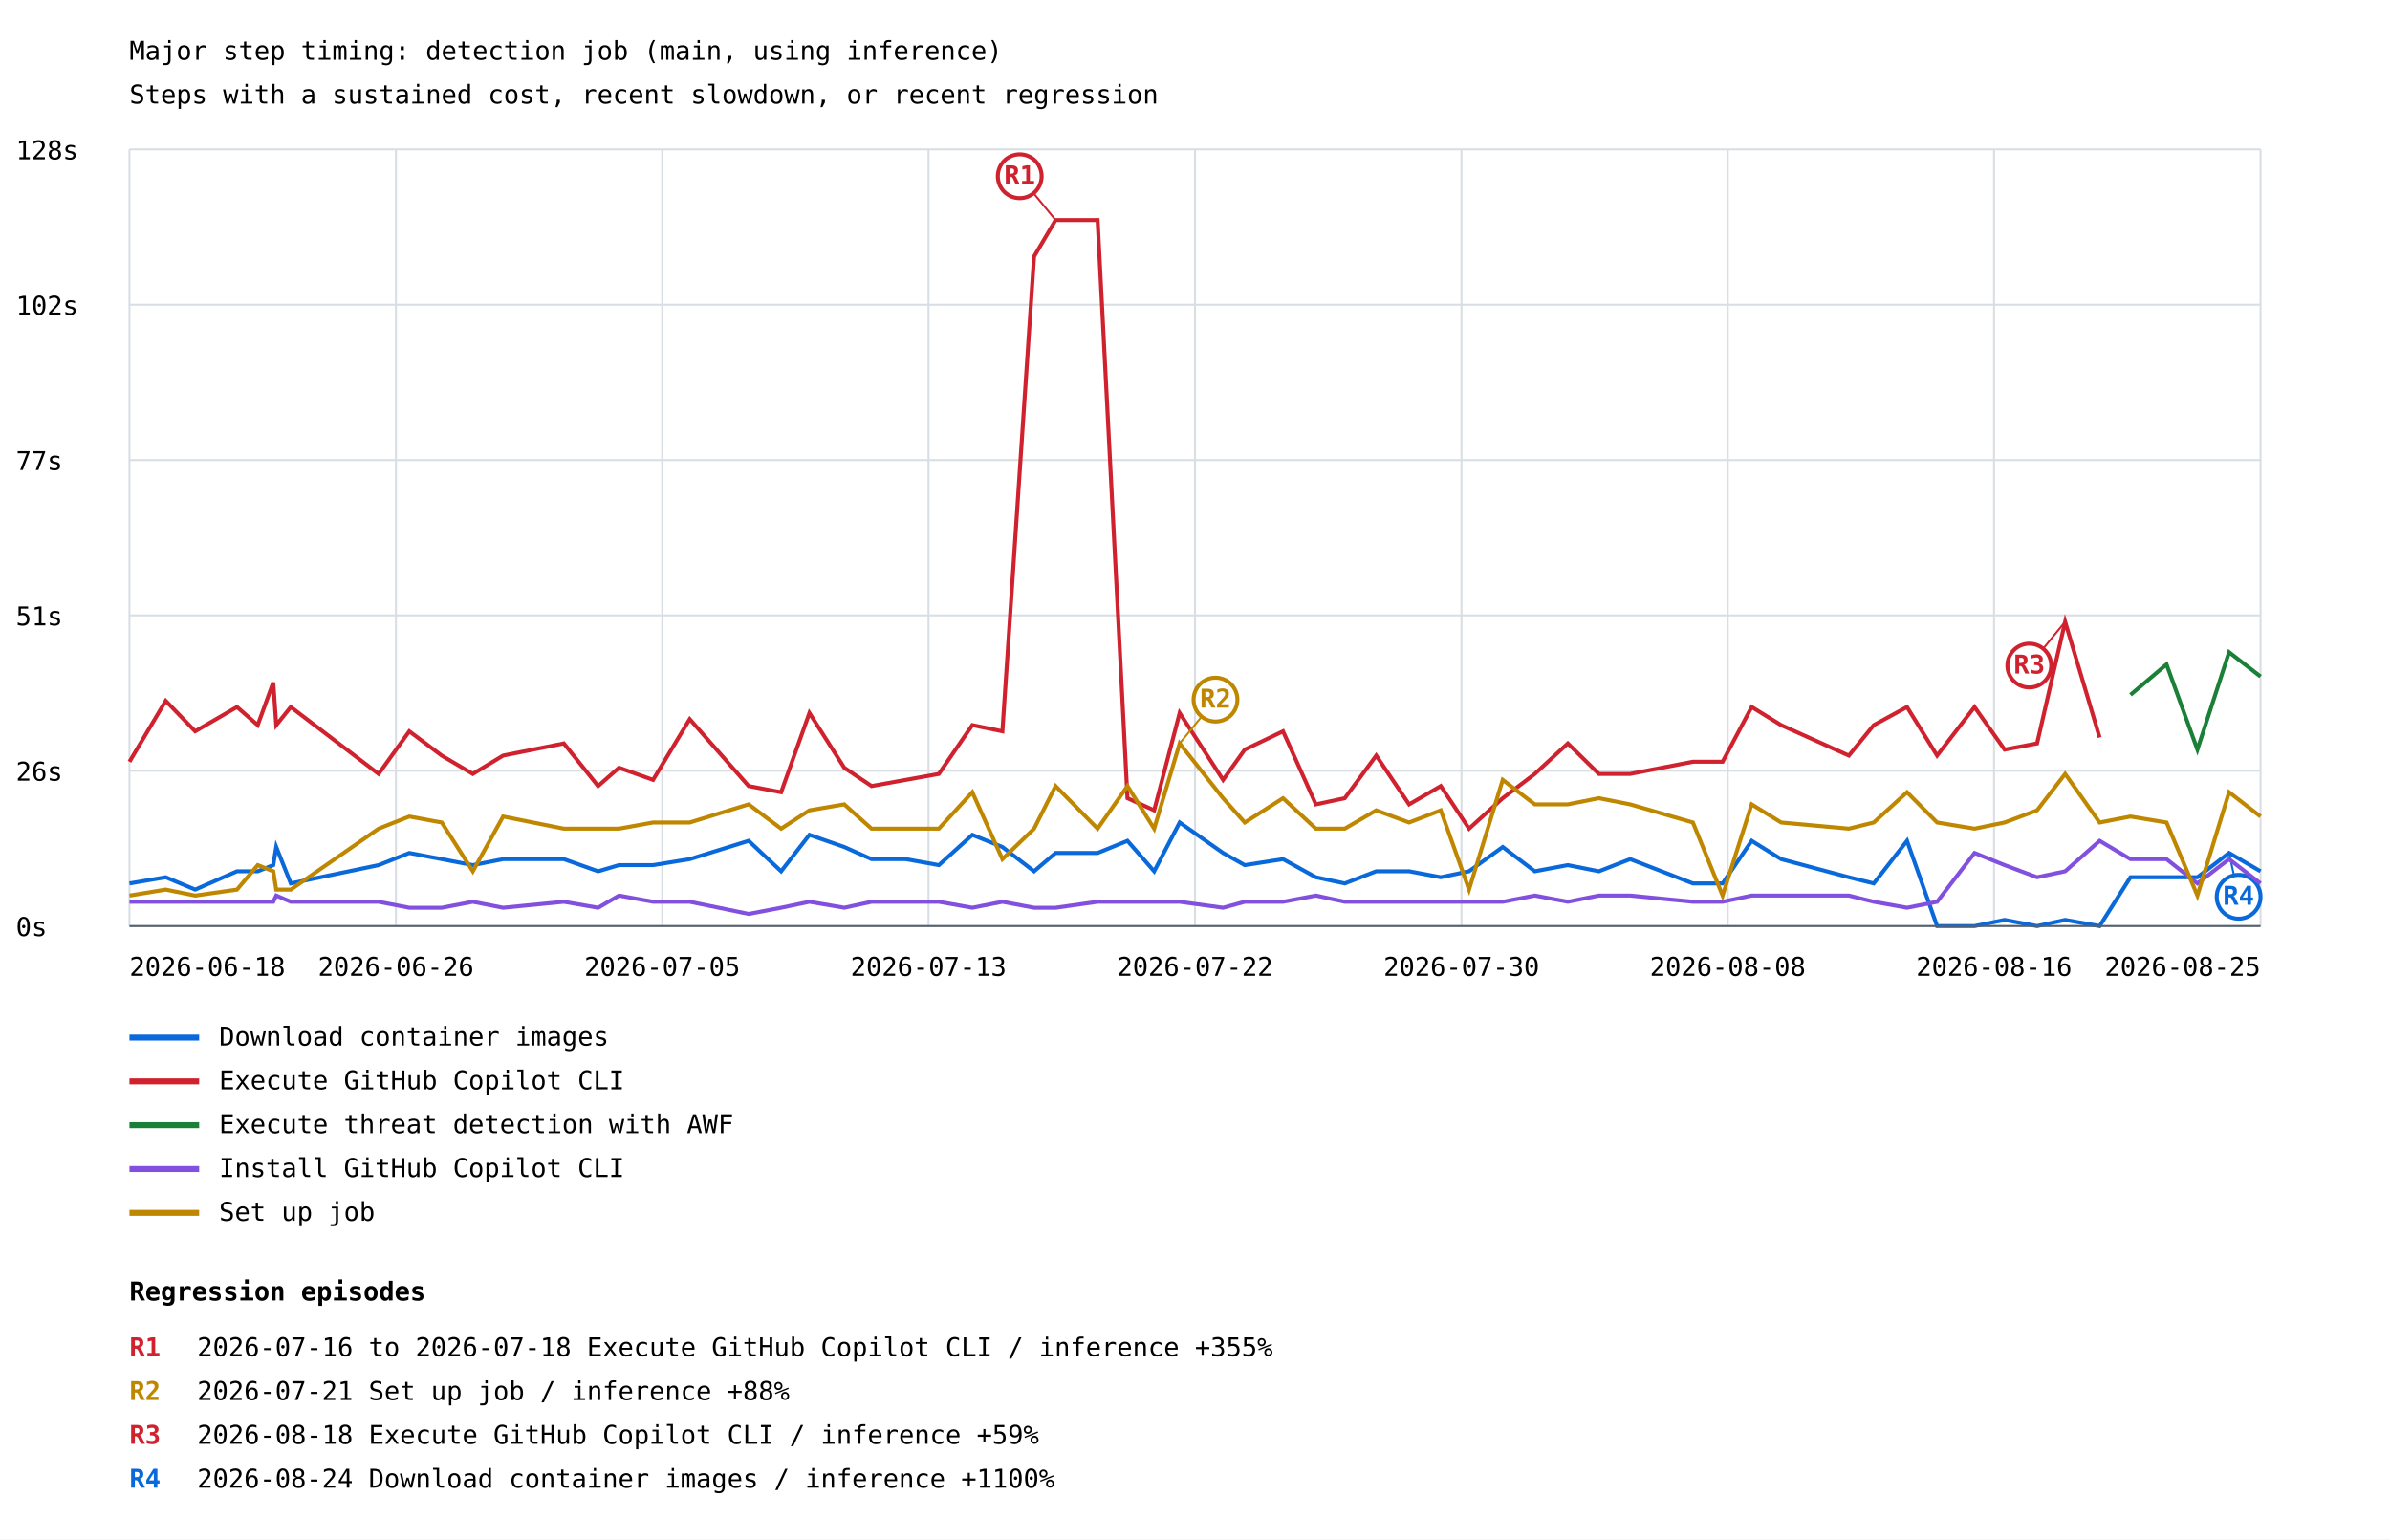
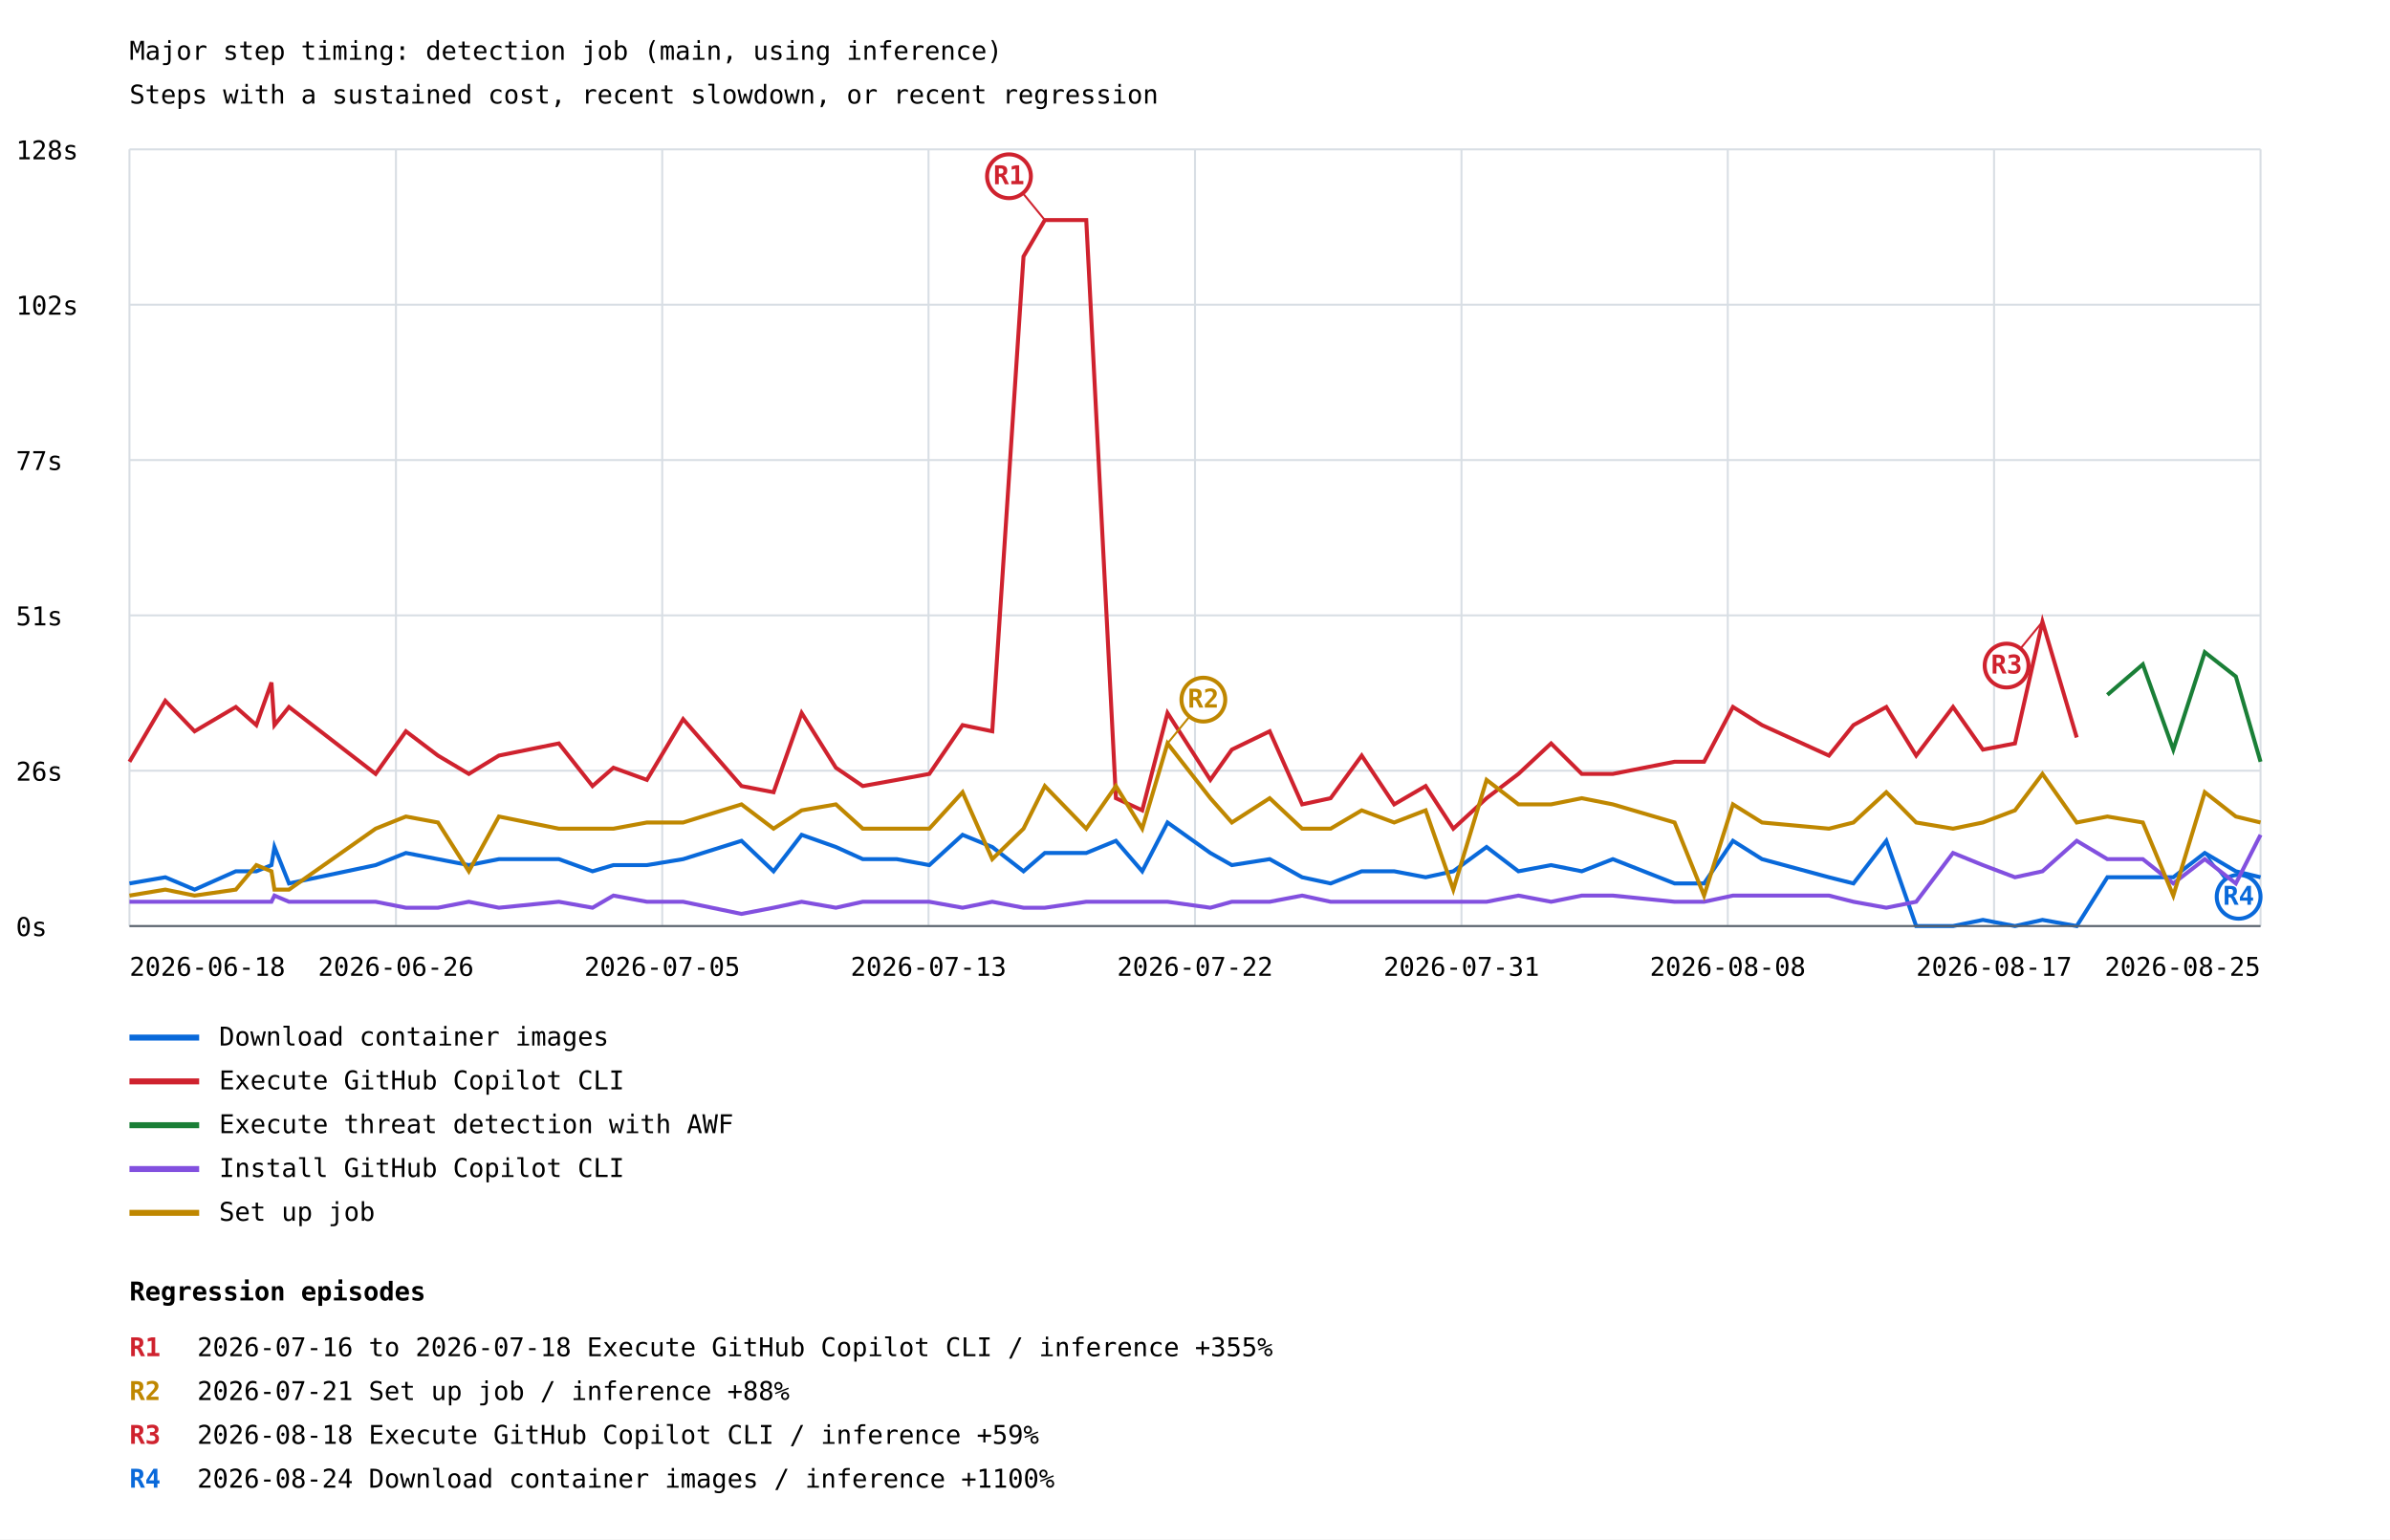
<svg xmlns="http://www.w3.org/2000/svg" width="1200" height="773" viewBox="0 0 1200 773">
  <rect width="100%" height="100%" fill="white" />
  <style>text{font-family:ui-monospace,monospace;font-size:13px}.axis{stroke:#57606a;stroke-width:1}.grid{stroke:#d8dee4;stroke-width:1}</style>
  <text x="65" y="30" font-size="20">Major step timing: detection job (main, using inference)</text>
  <text x="65" y="52">Steps with a sustained cost, recent slowdown, or recent regression</text>
  <line class="grid" x1="65" y1="465.0" x2="1135" y2="465.0" />
  <text x="8" y="470.0">0s</text>
  <line class="grid" x1="65" y1="387.0" x2="1135" y2="387.0" />
  <text x="8" y="392.0">26s</text>
  <line class="grid" x1="65" y1="309.0" x2="1135" y2="309.0" />
  <text x="8" y="314.0">51s</text>
  <line class="grid" x1="65" y1="231.0" x2="1135" y2="231.0" />
  <text x="8" y="236.0">77s</text>
  <line class="grid" x1="65" y1="153.0" x2="1135" y2="153.0" />
  <text x="8" y="158.0">102s</text>
  <line class="grid" x1="65" y1="75.0" x2="1135" y2="75.0" />
  <text x="8" y="80.0">128s</text>
  <line class="grid" x1="65.0" y1="75" x2="65.0" y2="465" />
  <line class="grid" x1="198.8" y1="75" x2="198.8" y2="465" />
  <line class="grid" x1="332.5" y1="75" x2="332.5" y2="465" />
  <line class="grid" x1="466.2" y1="75" x2="466.2" y2="465" />
  <line class="grid" x1="600.0" y1="75" x2="600.0" y2="465" />
  <line class="grid" x1="733.8" y1="75" x2="733.8" y2="465" />
  <line class="grid" x1="867.5" y1="75" x2="867.5" y2="465" />
  <line class="grid" x1="1001.2" y1="75" x2="1001.2" y2="465" />
  <line class="grid" x1="1135.0" y1="75" x2="1135.0" y2="465" />
-   <polyline points="65.0,443.6 83.2,440.5 98.0,446.7 119.0,437.5 129.4,437.5 137.2,434.4 138.7,425.3 146.0,443.6 190.1,434.4 205.5,428.3 221.8,431.4 237.4,434.4 252.6,431.4 283.1,431.4 300.3,437.5 310.8,434.4 327.9,434.4 346.3,431.4 375.9,422.2 392.2,437.5 406.4,419.2 423.9,425.3 437.6,431.4 454.8,431.4 471.4,434.4 488.2,419.2 503.3,425.3 519.2,437.5 530.0,428.3 551.1,428.3 566.1,422.2 579.5,437.5 592.3,413.0 614.1,428.3 625.0,434.4 644.2,431.4 660.7,440.5 675.2,443.6 691.0,437.5 707.5,437.5 723.4,440.5 737.6,437.5 754.5,425.3 770.6,437.5 787.2,434.4 802.8,437.5 818.5,431.4 850.0,443.6 864.9,443.6 879.5,422.2 894.3,431.4 928.3,440.5 940.8,443.6 957.5,422.2 972.6,465.0 991.4,465.0 1006.5,461.9 1022.8,465.0 1036.9,461.9 1054.2,465.0 1069.7,440.5 1087.8,440.5 1103.3,440.5 1119.2,428.3 1135.0,437.5" fill="none" stroke="#0969da" stroke-width="2" />
-   <line x1="1119.2" y1="428.3" x2="1124.0" y2="450.3" stroke="#0969da" stroke-width="1" />
+   <polyline points="65.0,443.6 83.0,440.5 97.7,446.7 118.4,437.5 128.7,437.5 136.3,434.4 137.8,425.3 145.1,443.6 188.6,434.4 203.8,428.3 219.9,431.4 235.4,434.4 250.5,431.4 280.6,431.4 297.5,437.5 308.0,434.4 324.8,434.4 343.0,431.4 372.3,422.2 388.4,437.5 402.5,419.2 419.7,425.3 433.2,431.4 450.3,431.4 466.6,434.4 483.3,419.2 498.2,425.3 513.9,437.5 524.6,428.3 545.4,428.3 560.3,422.2 573.5,437.5 586.2,413.0 607.7,428.3 618.5,434.4 637.5,431.4 653.8,440.5 668.1,443.6 683.7,437.5 700.0,437.5 715.8,440.5 729.7,437.5 746.4,425.3 762.4,437.5 778.8,434.4 794.2,437.5 809.8,431.4 840.8,443.6 855.6,443.6 870.1,422.2 884.7,431.4 918.3,440.5 930.6,443.6 947.1,422.2 962.1,465.0 980.6,465.0 995.6,461.9 1011.7,465.0 1025.5,461.9 1042.7,465.0 1058.1,440.5 1075.9,440.5 1091.2,440.5 1107.0,428.3 1122.6,437.5 1135.0,440.5" fill="none" stroke="#0969da" stroke-width="2" />
+   <line x1="1107.0" y1="428.3" x2="1124.0" y2="450.3" stroke="#0969da" stroke-width="1" />
  <circle cx="1124.0" cy="450.3" r="11" fill="white" stroke="#0969da" stroke-width="2" />
  <text x="1124.0" y="454.3" fill="#0969da" font-size="10" font-weight="bold" text-anchor="middle">R4</text>
  <line x1="65" y1="521" x2="100" y2="521" stroke="#0969da" stroke-width="3" />
  <text x="110" y="525">Download container images</text>
-   <polyline points="65.0,382.5 83.2,351.9 98.0,367.2 119.0,355.0 129.4,364.1 137.2,342.7 138.7,364.1 146.0,355.0 190.1,388.6 205.5,367.2 221.8,379.4 237.4,388.6 252.6,379.4 283.1,373.3 300.3,394.7 310.8,385.5 327.9,391.6 346.3,361.1 375.9,394.7 392.2,397.8 406.4,358.0 423.9,385.5 437.6,394.7 454.8,391.6 471.4,388.6 488.2,364.1 503.3,367.2 519.2,128.8 530.0,110.5 551.1,110.5 566.1,400.8 579.5,406.9 592.3,358.0 614.1,391.6 625.0,376.4 644.2,367.2 660.7,403.9 675.2,400.8 691.0,379.4 707.5,403.9 723.4,394.7 737.6,416.1 754.5,400.8 770.6,388.6 787.2,373.3 802.8,388.6 818.5,388.6 850.0,382.5 864.9,382.5 879.5,355.0 894.3,364.1 928.3,379.4 940.8,364.1 957.5,355.0 972.6,379.4 991.4,355.0 1006.5,376.4 1022.8,373.3 1036.9,312.2 1054.2,370.3" fill="none" stroke="#cf222e" stroke-width="2" />
-   <line x1="530.0" y1="110.5" x2="512.0" y2="88.5" stroke="#cf222e" stroke-width="1" />
-   <circle cx="512.0" cy="88.5" r="11" fill="white" stroke="#cf222e" stroke-width="2" />
-   <text x="512.0" y="92.5" fill="#cf222e" font-size="10" font-weight="bold" text-anchor="middle">R1</text>
-   <line x1="1036.9" y1="312.2" x2="1018.9" y2="334.2" stroke="#cf222e" stroke-width="1" />
-   <circle cx="1018.9" cy="334.2" r="11" fill="white" stroke="#cf222e" stroke-width="2" />
-   <text x="1018.9" y="338.2" fill="#cf222e" font-size="10" font-weight="bold" text-anchor="middle">R3</text>
+   <polyline points="65.0,382.5 83.0,351.9 97.7,367.2 118.4,355.0 128.7,364.1 136.3,342.7 137.8,364.1 145.1,355.0 188.6,388.6 203.8,367.2 219.9,379.4 235.4,388.6 250.5,379.4 280.6,373.3 297.5,394.7 308.0,385.5 324.8,391.6 343.0,361.1 372.3,394.7 388.4,397.8 402.5,358.0 419.7,385.5 433.2,394.7 450.3,391.6 466.6,388.6 483.3,364.1 498.2,367.2 513.9,128.8 524.6,110.5 545.4,110.5 560.3,400.8 573.5,406.9 586.2,358.0 607.7,391.6 618.5,376.4 637.5,367.2 653.8,403.9 668.1,400.8 683.7,379.4 700.0,403.9 715.8,394.7 729.7,416.1 746.4,400.8 762.4,388.6 778.8,373.3 794.2,388.6 809.8,388.6 840.8,382.5 855.6,382.5 870.1,355.0 884.7,364.1 918.3,379.4 930.6,364.1 947.1,355.0 962.1,379.4 980.6,355.0 995.6,376.4 1011.7,373.3 1025.5,312.2 1042.7,370.3" fill="none" stroke="#cf222e" stroke-width="2" />
+   <line x1="524.6" y1="110.5" x2="506.6" y2="88.5" stroke="#cf222e" stroke-width="1" />
+   <circle cx="506.6" cy="88.5" r="11" fill="white" stroke="#cf222e" stroke-width="2" />
+   <text x="506.6" y="92.5" fill="#cf222e" font-size="10" font-weight="bold" text-anchor="middle">R1</text>
+   <line x1="1025.5" y1="312.2" x2="1007.5" y2="334.2" stroke="#cf222e" stroke-width="1" />
+   <circle cx="1007.5" cy="334.2" r="11" fill="white" stroke="#cf222e" stroke-width="2" />
+   <text x="1007.5" y="338.2" fill="#cf222e" font-size="10" font-weight="bold" text-anchor="middle">R3</text>
  <line x1="65" y1="543" x2="100" y2="543" stroke="#cf222e" stroke-width="3" />
  <text x="110" y="547">Execute GitHub Copilot CLI</text>
-   <polyline points="1069.7,348.9 1087.8,333.6 1103.3,376.4 1119.2,327.5 1135.0,339.7" fill="none" stroke="#1a7f37" stroke-width="2" />
+   <polyline points="1058.1,348.9 1075.9,333.6 1091.2,376.4 1107.0,327.5 1122.6,339.7 1135.0,382.5" fill="none" stroke="#1a7f37" stroke-width="2" />
  <line x1="65" y1="565" x2="100" y2="565" stroke="#1a7f37" stroke-width="3" />
  <text x="110" y="569">Execute threat detection with AWF</text>
-   <polyline points="65.0,452.8 83.2,452.8 98.0,452.8 119.0,452.8 129.4,452.8 137.2,452.8 138.7,449.7 146.0,452.8 190.1,452.8 205.5,455.8 221.8,455.8 237.4,452.8 252.6,455.8 283.1,452.8 300.3,455.8 310.8,449.7 327.9,452.8 346.3,452.8 375.9,458.9 392.2,455.8 406.4,452.8 423.9,455.8 437.6,452.8 454.8,452.8 471.4,452.8 488.2,455.8 503.3,452.8 519.2,455.8 530.0,455.8 551.1,452.8 566.1,452.8 579.5,452.8 592.3,452.8 614.1,455.8 625.0,452.8 644.2,452.8 660.7,449.7 675.2,452.8 691.0,452.8 707.5,452.8 723.4,452.8 737.6,452.8 754.5,452.8 770.6,449.7 787.2,452.8 802.8,449.7 818.5,449.7 850.0,452.8 864.9,452.8 879.5,449.7 894.3,449.7 928.3,449.7 940.8,452.8 957.5,455.8 972.6,452.8 991.4,428.3 1006.5,434.4 1022.8,440.5 1036.9,437.5 1054.2,422.2 1069.7,431.4 1087.8,431.4 1103.3,443.6 1119.2,431.4 1135.0,443.6" fill="none" stroke="#8250df" stroke-width="2" />
+   <polyline points="65.0,452.8 83.0,452.8 97.7,452.8 118.4,452.8 128.7,452.8 136.3,452.8 137.8,449.7 145.1,452.8 188.6,452.8 203.8,455.8 219.9,455.8 235.4,452.8 250.5,455.8 280.6,452.8 297.5,455.8 308.0,449.7 324.8,452.8 343.0,452.8 372.3,458.9 388.4,455.8 402.5,452.8 419.7,455.8 433.2,452.8 450.3,452.8 466.6,452.8 483.3,455.8 498.2,452.8 513.9,455.8 524.6,455.8 545.4,452.8 560.3,452.8 573.5,452.8 586.2,452.8 607.7,455.8 618.5,452.8 637.5,452.8 653.8,449.7 668.1,452.8 683.7,452.8 700.0,452.8 715.8,452.8 729.7,452.8 746.4,452.8 762.4,449.7 778.8,452.8 794.2,449.7 809.8,449.7 840.8,452.8 855.6,452.8 870.1,449.7 884.7,449.7 918.3,449.7 930.6,452.8 947.1,455.8 962.1,452.8 980.6,428.3 995.6,434.4 1011.7,440.5 1025.5,437.5 1042.7,422.2 1058.1,431.4 1075.9,431.4 1091.2,443.6 1107.0,431.4 1122.6,443.6 1135.0,419.2" fill="none" stroke="#8250df" stroke-width="2" />
  <line x1="65" y1="587" x2="100" y2="587" stroke="#8250df" stroke-width="3" />
  <text x="110" y="591">Install GitHub Copilot CLI</text>
-   <polyline points="65.0,449.7 83.2,446.7 98.0,449.7 119.0,446.7 129.4,434.4 137.2,437.5 138.7,446.7 146.0,446.7 190.1,416.1 205.5,410.0 221.8,413.0 237.4,437.5 252.6,410.0 283.1,416.1 300.3,416.1 310.8,416.1 327.9,413.0 346.3,413.0 375.9,403.9 392.2,416.1 406.4,406.9 423.9,403.9 437.6,416.1 454.8,416.1 471.4,416.1 488.2,397.8 503.3,431.4 519.2,416.1 530.0,394.7 551.1,416.1 566.1,394.7 579.5,416.1 592.3,373.3 614.1,400.8 625.0,413.0 644.2,400.8 660.7,416.1 675.2,416.1 691.0,406.9 707.5,413.0 723.4,406.9 737.6,446.7 754.5,391.6 770.6,403.9 787.2,403.9 802.8,400.8 818.5,403.9 850.0,413.0 864.9,449.7 879.5,403.9 894.3,413.0 928.3,416.1 940.8,413.0 957.5,397.8 972.6,413.0 991.4,416.1 1006.5,413.0 1022.8,406.9 1036.9,388.6 1054.2,413.0 1069.7,410.0 1087.8,413.0 1103.3,449.7 1119.2,397.8 1135.0,410.0" fill="none" stroke="#bf8700" stroke-width="2" />
-   <line x1="592.3" y1="373.3" x2="610.3" y2="351.3" stroke="#bf8700" stroke-width="1" />
-   <circle cx="610.3" cy="351.3" r="11" fill="white" stroke="#bf8700" stroke-width="2" />
-   <text x="610.3" y="355.3" fill="#bf8700" font-size="10" font-weight="bold" text-anchor="middle">R2</text>
+   <polyline points="65.0,449.7 83.0,446.7 97.7,449.7 118.4,446.7 128.7,434.4 136.3,437.5 137.8,446.7 145.1,446.7 188.6,416.1 203.8,410.0 219.9,413.0 235.4,437.5 250.5,410.0 280.6,416.1 297.5,416.1 308.0,416.1 324.8,413.0 343.0,413.0 372.3,403.9 388.4,416.1 402.5,406.9 419.7,403.9 433.2,416.1 450.3,416.1 466.6,416.1 483.3,397.8 498.2,431.4 513.9,416.1 524.6,394.7 545.4,416.1 560.3,394.7 573.5,416.1 586.2,373.3 607.7,400.8 618.5,413.0 637.5,400.8 653.8,416.1 668.1,416.1 683.7,406.9 700.0,413.0 715.8,406.9 729.7,446.7 746.4,391.6 762.4,403.9 778.8,403.9 794.2,400.8 809.8,403.9 840.8,413.0 855.6,449.7 870.1,403.9 884.7,413.0 918.3,416.1 930.6,413.0 947.1,397.8 962.1,413.0 980.6,416.1 995.6,413.0 1011.7,406.9 1025.5,388.6 1042.7,413.0 1058.1,410.0 1075.9,413.0 1091.2,449.7 1107.0,397.8 1122.6,410.0 1135.0,413.0" fill="none" stroke="#bf8700" stroke-width="2" />
+   <line x1="586.2" y1="373.3" x2="604.2" y2="351.3" stroke="#bf8700" stroke-width="1" />
+   <circle cx="604.2" cy="351.3" r="11" fill="white" stroke="#bf8700" stroke-width="2" />
+   <text x="604.2" y="355.3" fill="#bf8700" font-size="10" font-weight="bold" text-anchor="middle">R2</text>
  <line x1="65" y1="609" x2="100" y2="609" stroke="#bf8700" stroke-width="3" />
  <text x="110" y="613">Set up job</text>
  <text x="65.0" y="490" text-anchor="start">2026-06-18</text>
  <text x="198.8" y="490" text-anchor="middle">2026-06-26</text>
  <text x="332.5" y="490" text-anchor="middle">2026-07-05</text>
  <text x="466.2" y="490" text-anchor="middle">2026-07-13</text>
  <text x="600.0" y="490" text-anchor="middle">2026-07-22</text>
-   <text x="733.8" y="490" text-anchor="middle">2026-07-30</text>
+   <text x="733.8" y="490" text-anchor="middle">2026-07-31</text>
  <text x="867.5" y="490" text-anchor="middle">2026-08-08</text>
-   <text x="1001.2" y="490" text-anchor="middle">2026-08-16</text>
+   <text x="1001.2" y="490" text-anchor="middle">2026-08-17</text>
  <text x="1135.0" y="490" text-anchor="end">2026-08-25</text>
  <line class="axis" x1="65" y1="465" x2="1135" y2="465" />
  <text x="65" y="653" font-size="16" font-weight="bold">Regression episodes</text>
  <text x="65" y="681" fill="#cf222e" font-weight="bold">R1</text>
  <text x="99" y="681">2026-07-16 to 2026-07-18  Execute GitHub Copilot CLI / inference  +355%</text>
  <text x="65" y="703" fill="#bf8700" font-weight="bold">R2</text>
  <text x="99" y="703">2026-07-21  Set up job / inference  +88%</text>
  <text x="65" y="725" fill="#cf222e" font-weight="bold">R3</text>
  <text x="99" y="725">2026-08-18  Execute GitHub Copilot CLI / inference  +59%</text>
  <text x="65" y="747" fill="#0969da" font-weight="bold">R4</text>
  <text x="99" y="747">2026-08-24  Download container images / inference  +1100%</text>
</svg>
